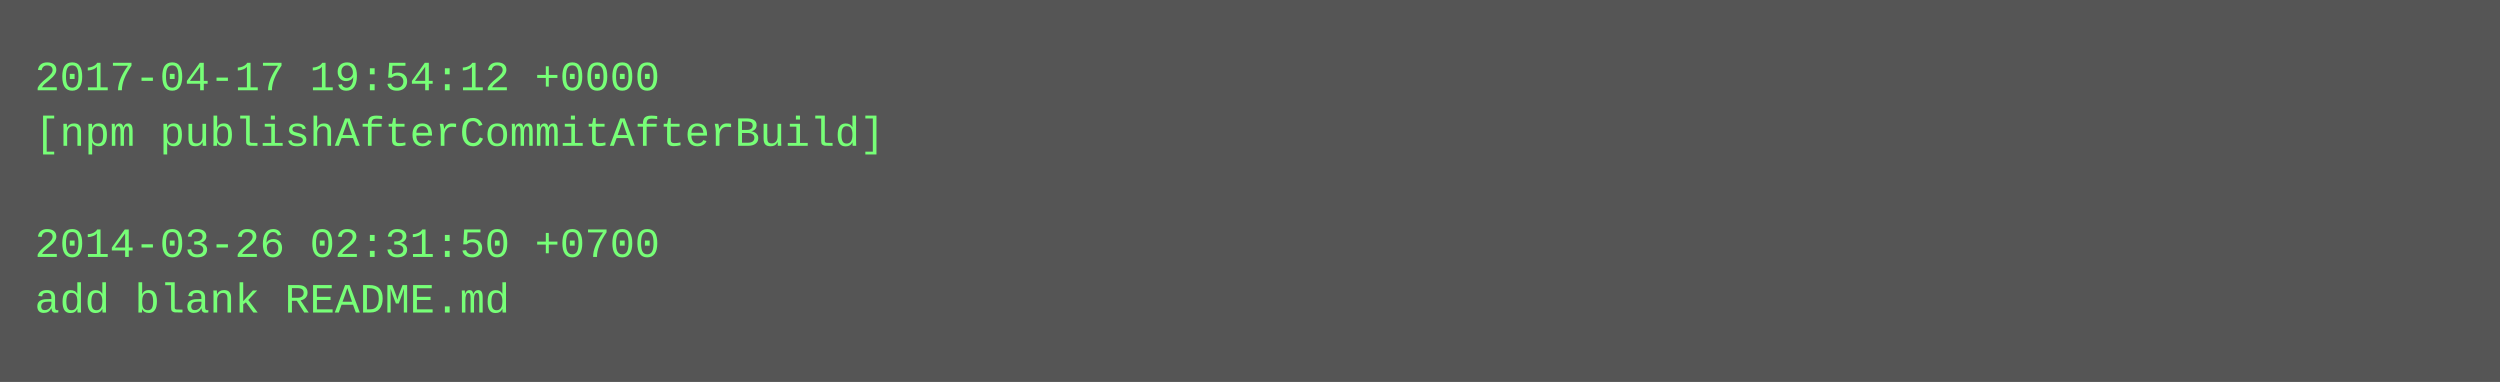
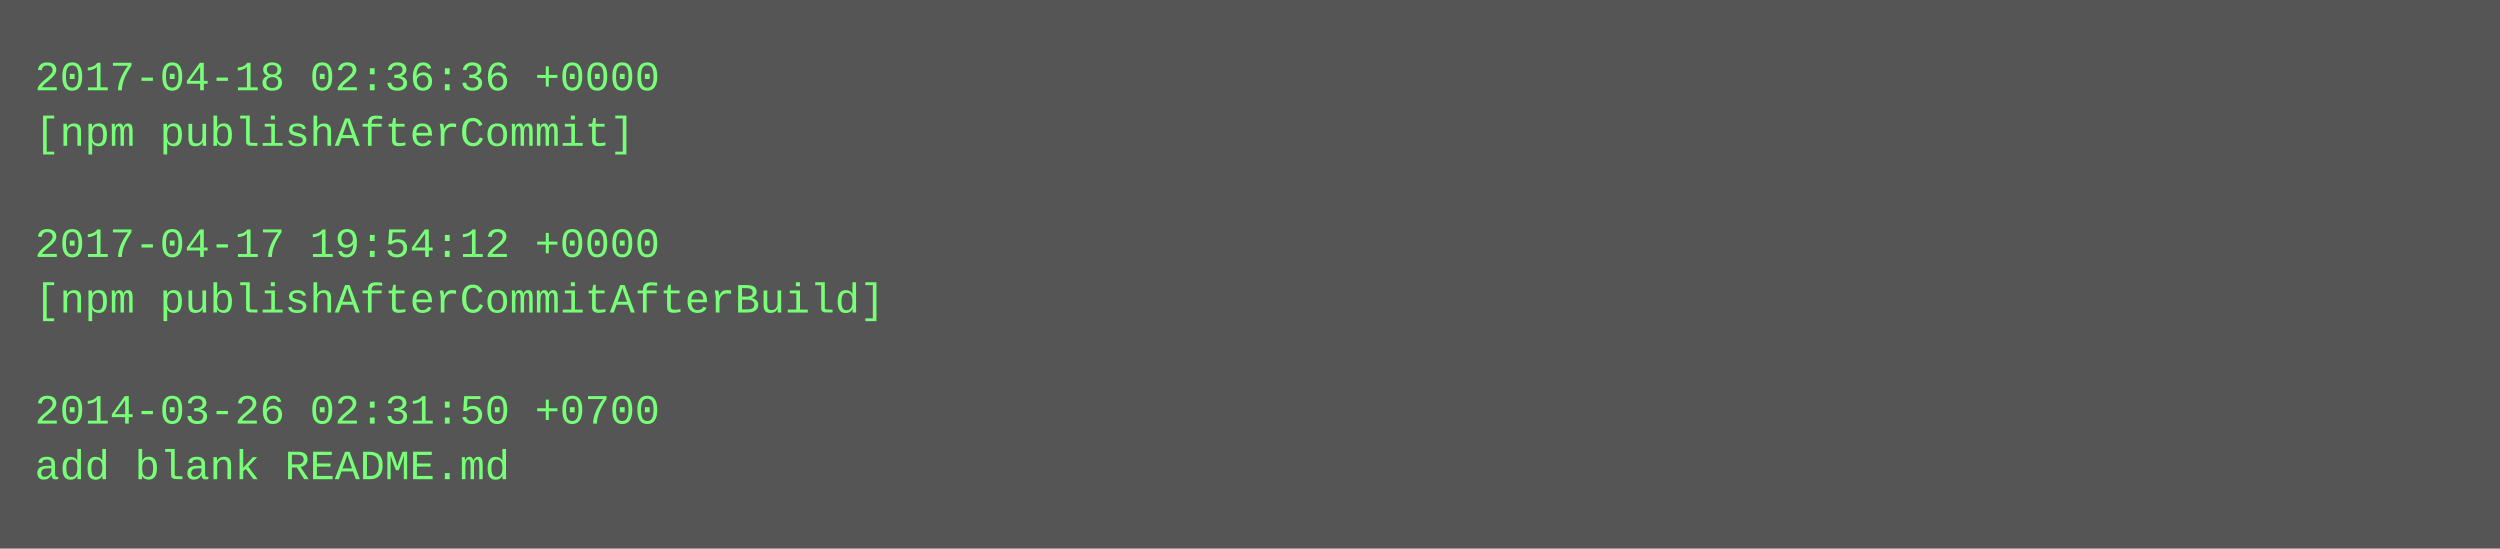
- <svg xmlns="http://www.w3.org/2000/svg" height="110" width="720">
-   <rect height="110" fill="#555" width="720" />
+ <svg xmlns="http://www.w3.org/2000/svg" height="158" width="720">
+   <rect height="158" fill="#555" width="720" />
  <text fill="#7f7" font-family="Courier New" font-size="12" xml:space="preserve">
-     <tspan x="10" y="26">2017-04-17 19:54:12 +0000</tspan>
-     <tspan x="10" y="42">[npm publishAfterCommitAfterBuild]</tspan>
+     <tspan x="10" y="26">2017-04-18 02:36:36 +0000</tspan>
+     <tspan x="10" y="42">[npm publishAfterCommit]</tspan>
    <tspan x="10" y="58" />
-     <tspan x="10" y="74">2014-03-26 02:31:50 +0700</tspan>
-     <tspan x="10" y="90">add blank README.md</tspan>
+     <tspan x="10" y="74">2017-04-17 19:54:12 +0000</tspan>
+     <tspan x="10" y="90">[npm publishAfterCommitAfterBuild]</tspan>
+     <tspan x="10" y="106" />
+     <tspan x="10" y="122">2014-03-26 02:31:50 +0700</tspan>
+     <tspan x="10" y="138">add blank README.md</tspan>
  </text>
</svg>
